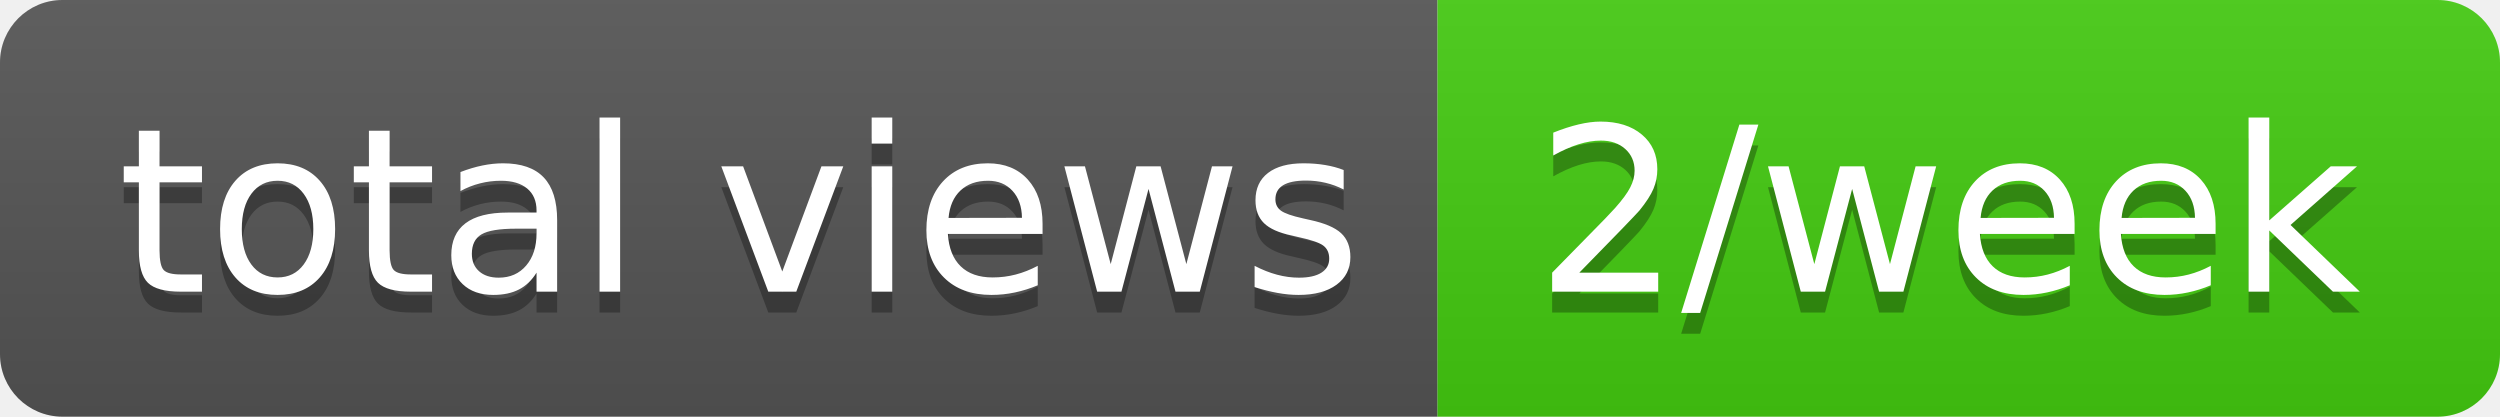
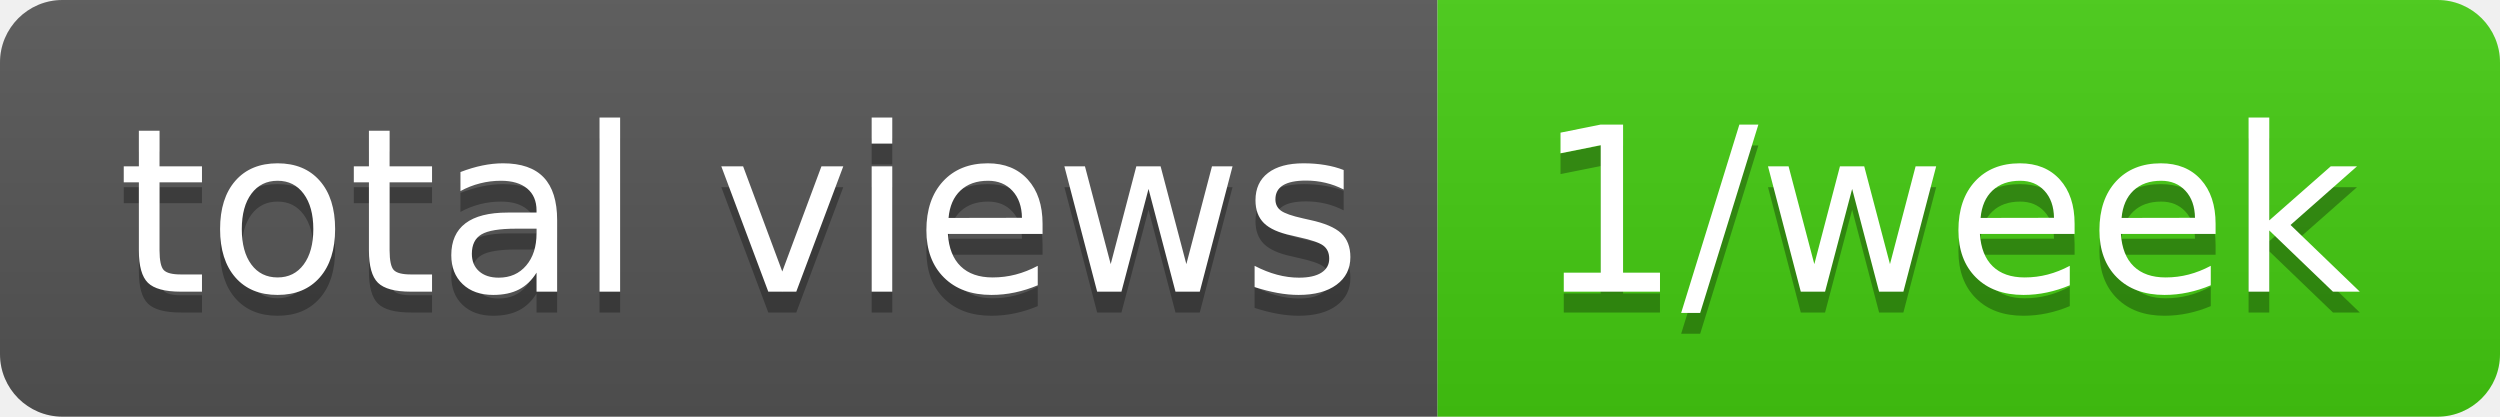
- <svg xmlns="http://www.w3.org/2000/svg" width="120" height="20" role="img" aria-label="total views: 2/week">
+ <svg xmlns="http://www.w3.org/2000/svg" width="120" height="20" role="img" aria-label="total views: 1/week">
  <linearGradient id="s" x2="0" y2="100%">
    <stop offset="0" stop-color="#bbb" stop-opacity=".1" />
    <stop offset="1" stop-opacity=".1" />
  </linearGradient>
  <clipPath id="r">
    <rect width="120" height="20" rx="3" fill="#fff" />
  </clipPath>
  <g clip-path="url(#r)">
    <rect width="69" height="20" fill="#555" />
    <rect x="69" width="51" height="20" fill="#4c1" />
    <rect width="120" height="20" fill="url(#s)" />
  </g>
  <g fill="#fff" text-anchor="middle" font-family="Verdana,Geneva,DejaVu Sans,sans-serif" text-rendering="geometricPrecision" font-size="110">
    <text aria-hidden="true" x="355" y="150" fill="#010101" fill-opacity=".3" transform="scale(.1)" textLength="590">total views</text>
    <text x="355" y="140" transform="scale(.1)" fill="#fff" textLength="590">total views</text>
-     <text aria-hidden="true" x="935" y="150" fill="#010101" fill-opacity=".3" transform="scale(.1)" textLength="410">2/week</text>
-     <text x="935" y="140" transform="scale(.1)" fill="#fff" textLength="410">2/week</text>
+     <text aria-hidden="true" x="935" y="150" fill="#010101" fill-opacity=".3" transform="scale(.1)" textLength="410">1/week</text>
+     <text x="935" y="140" transform="scale(.1)" fill="#fff" textLength="410">1/week</text>
  </g>
</svg>
